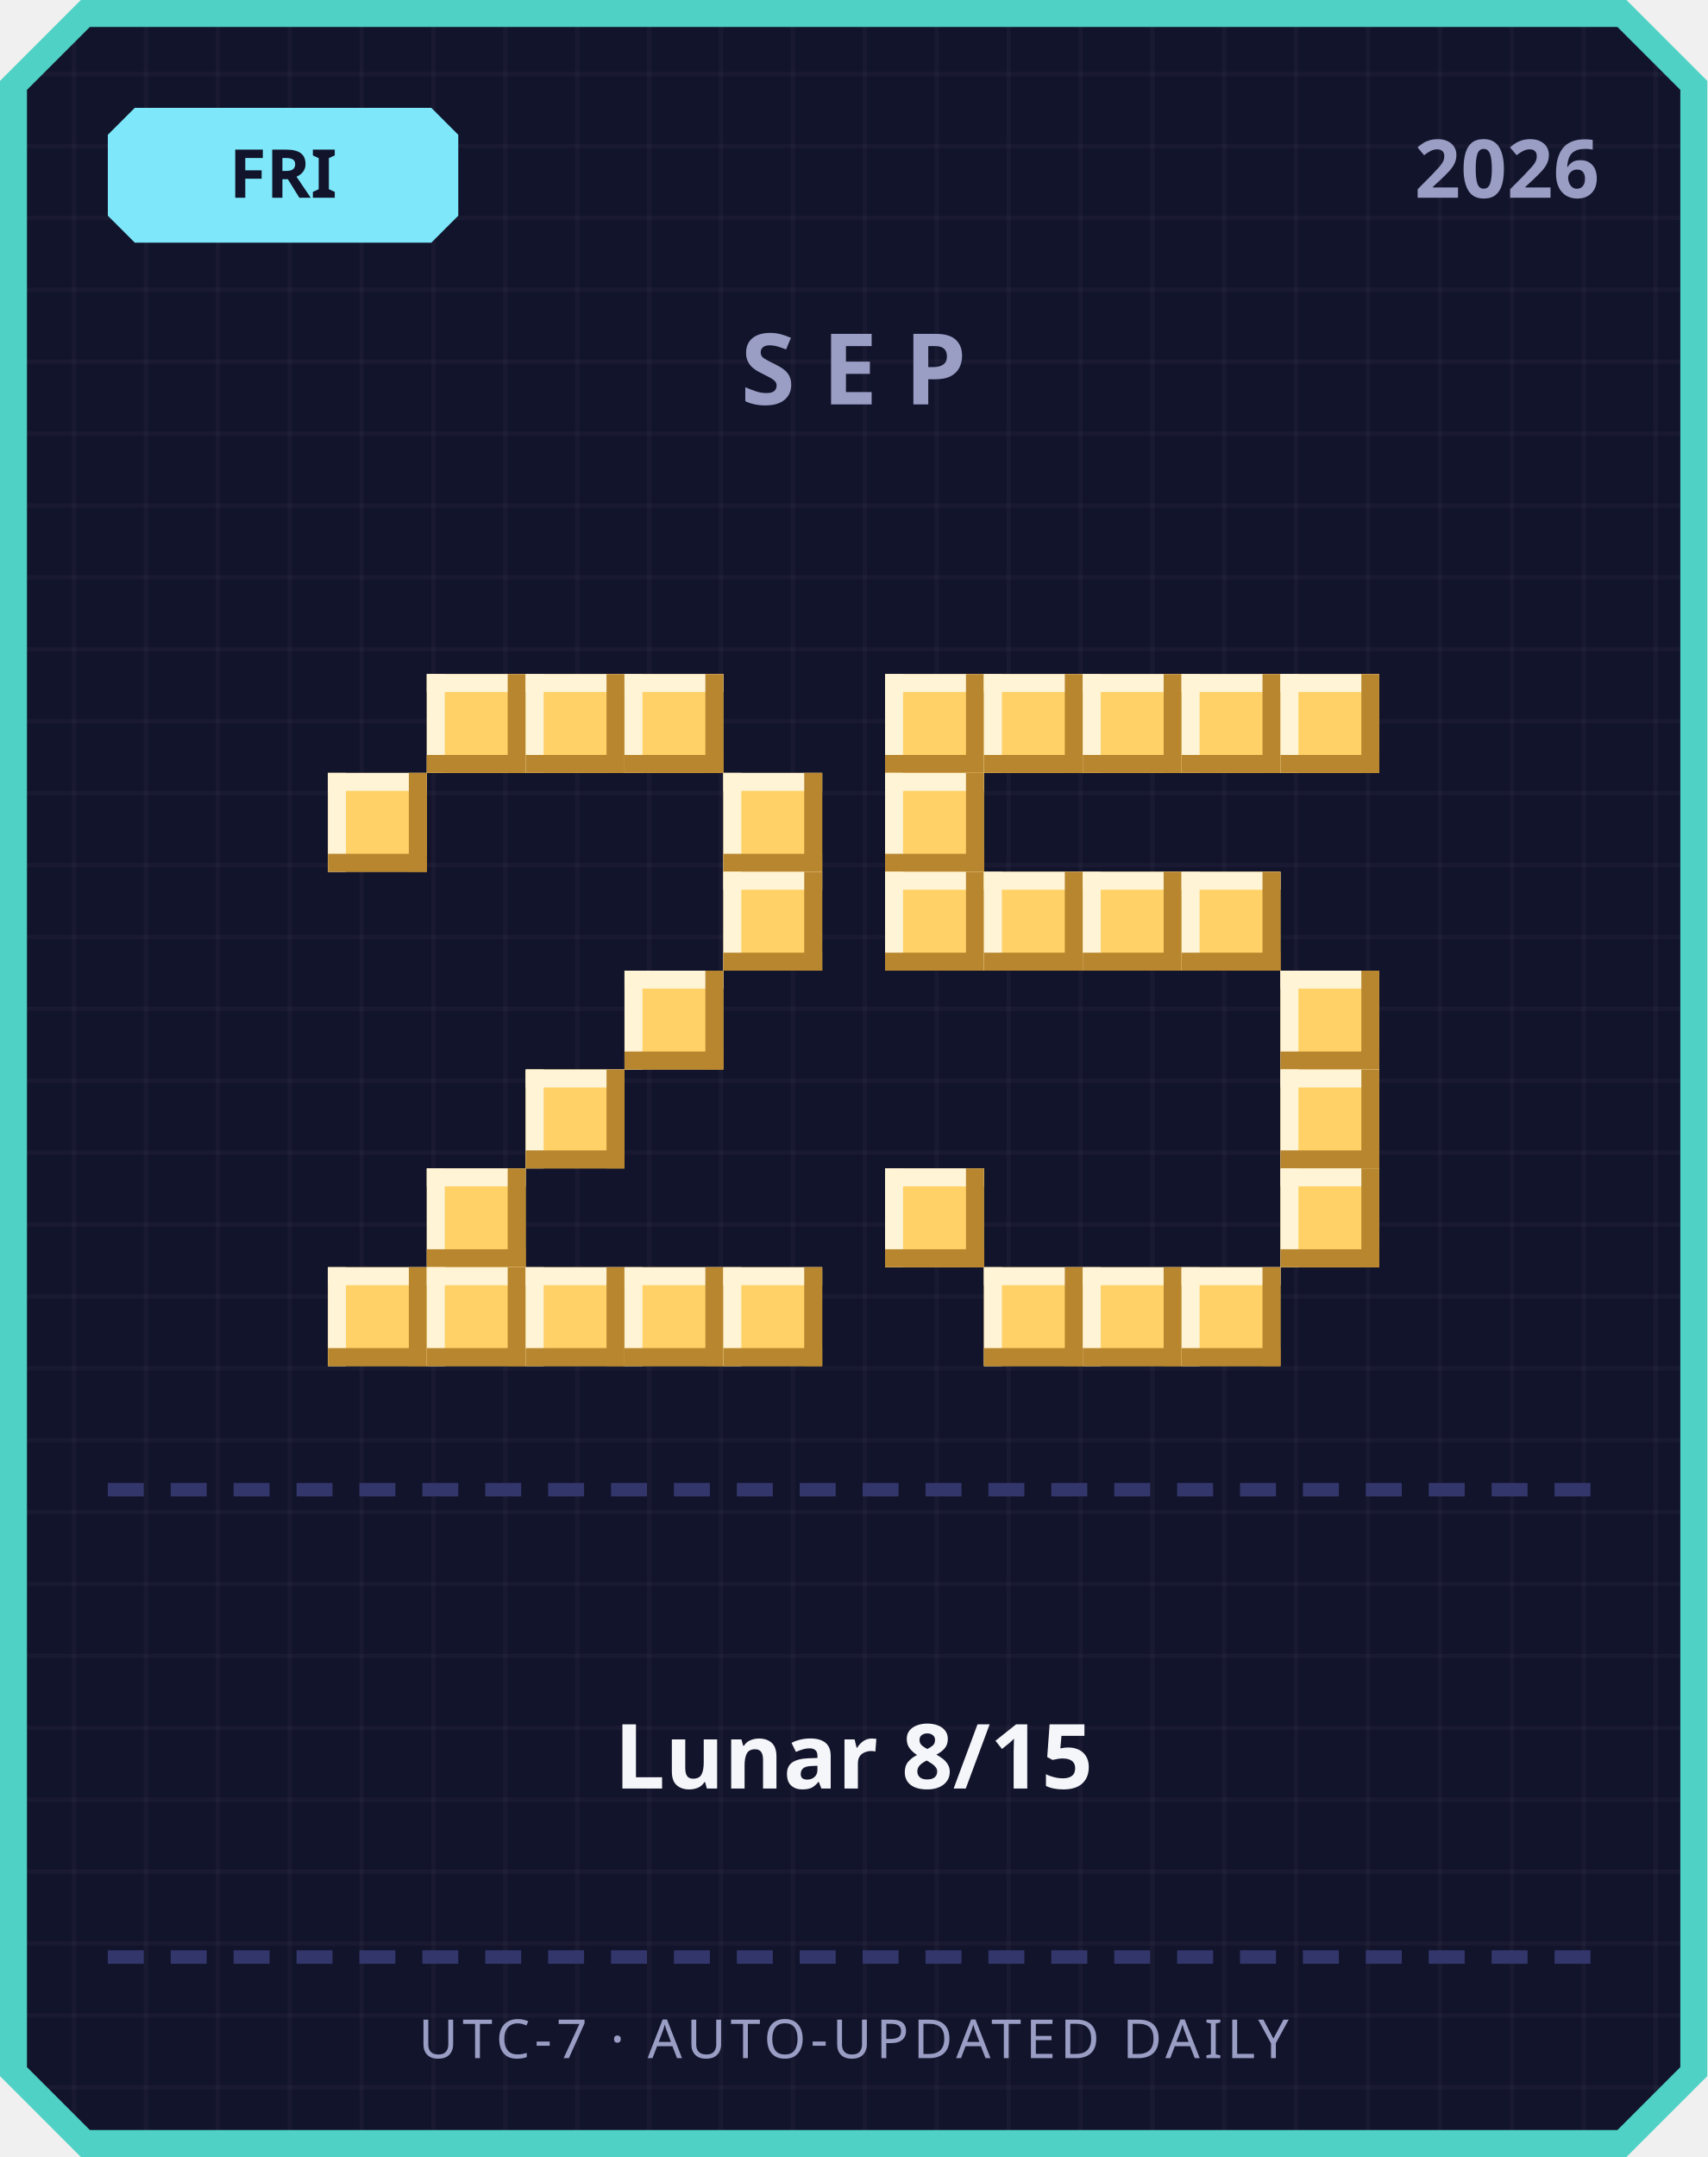
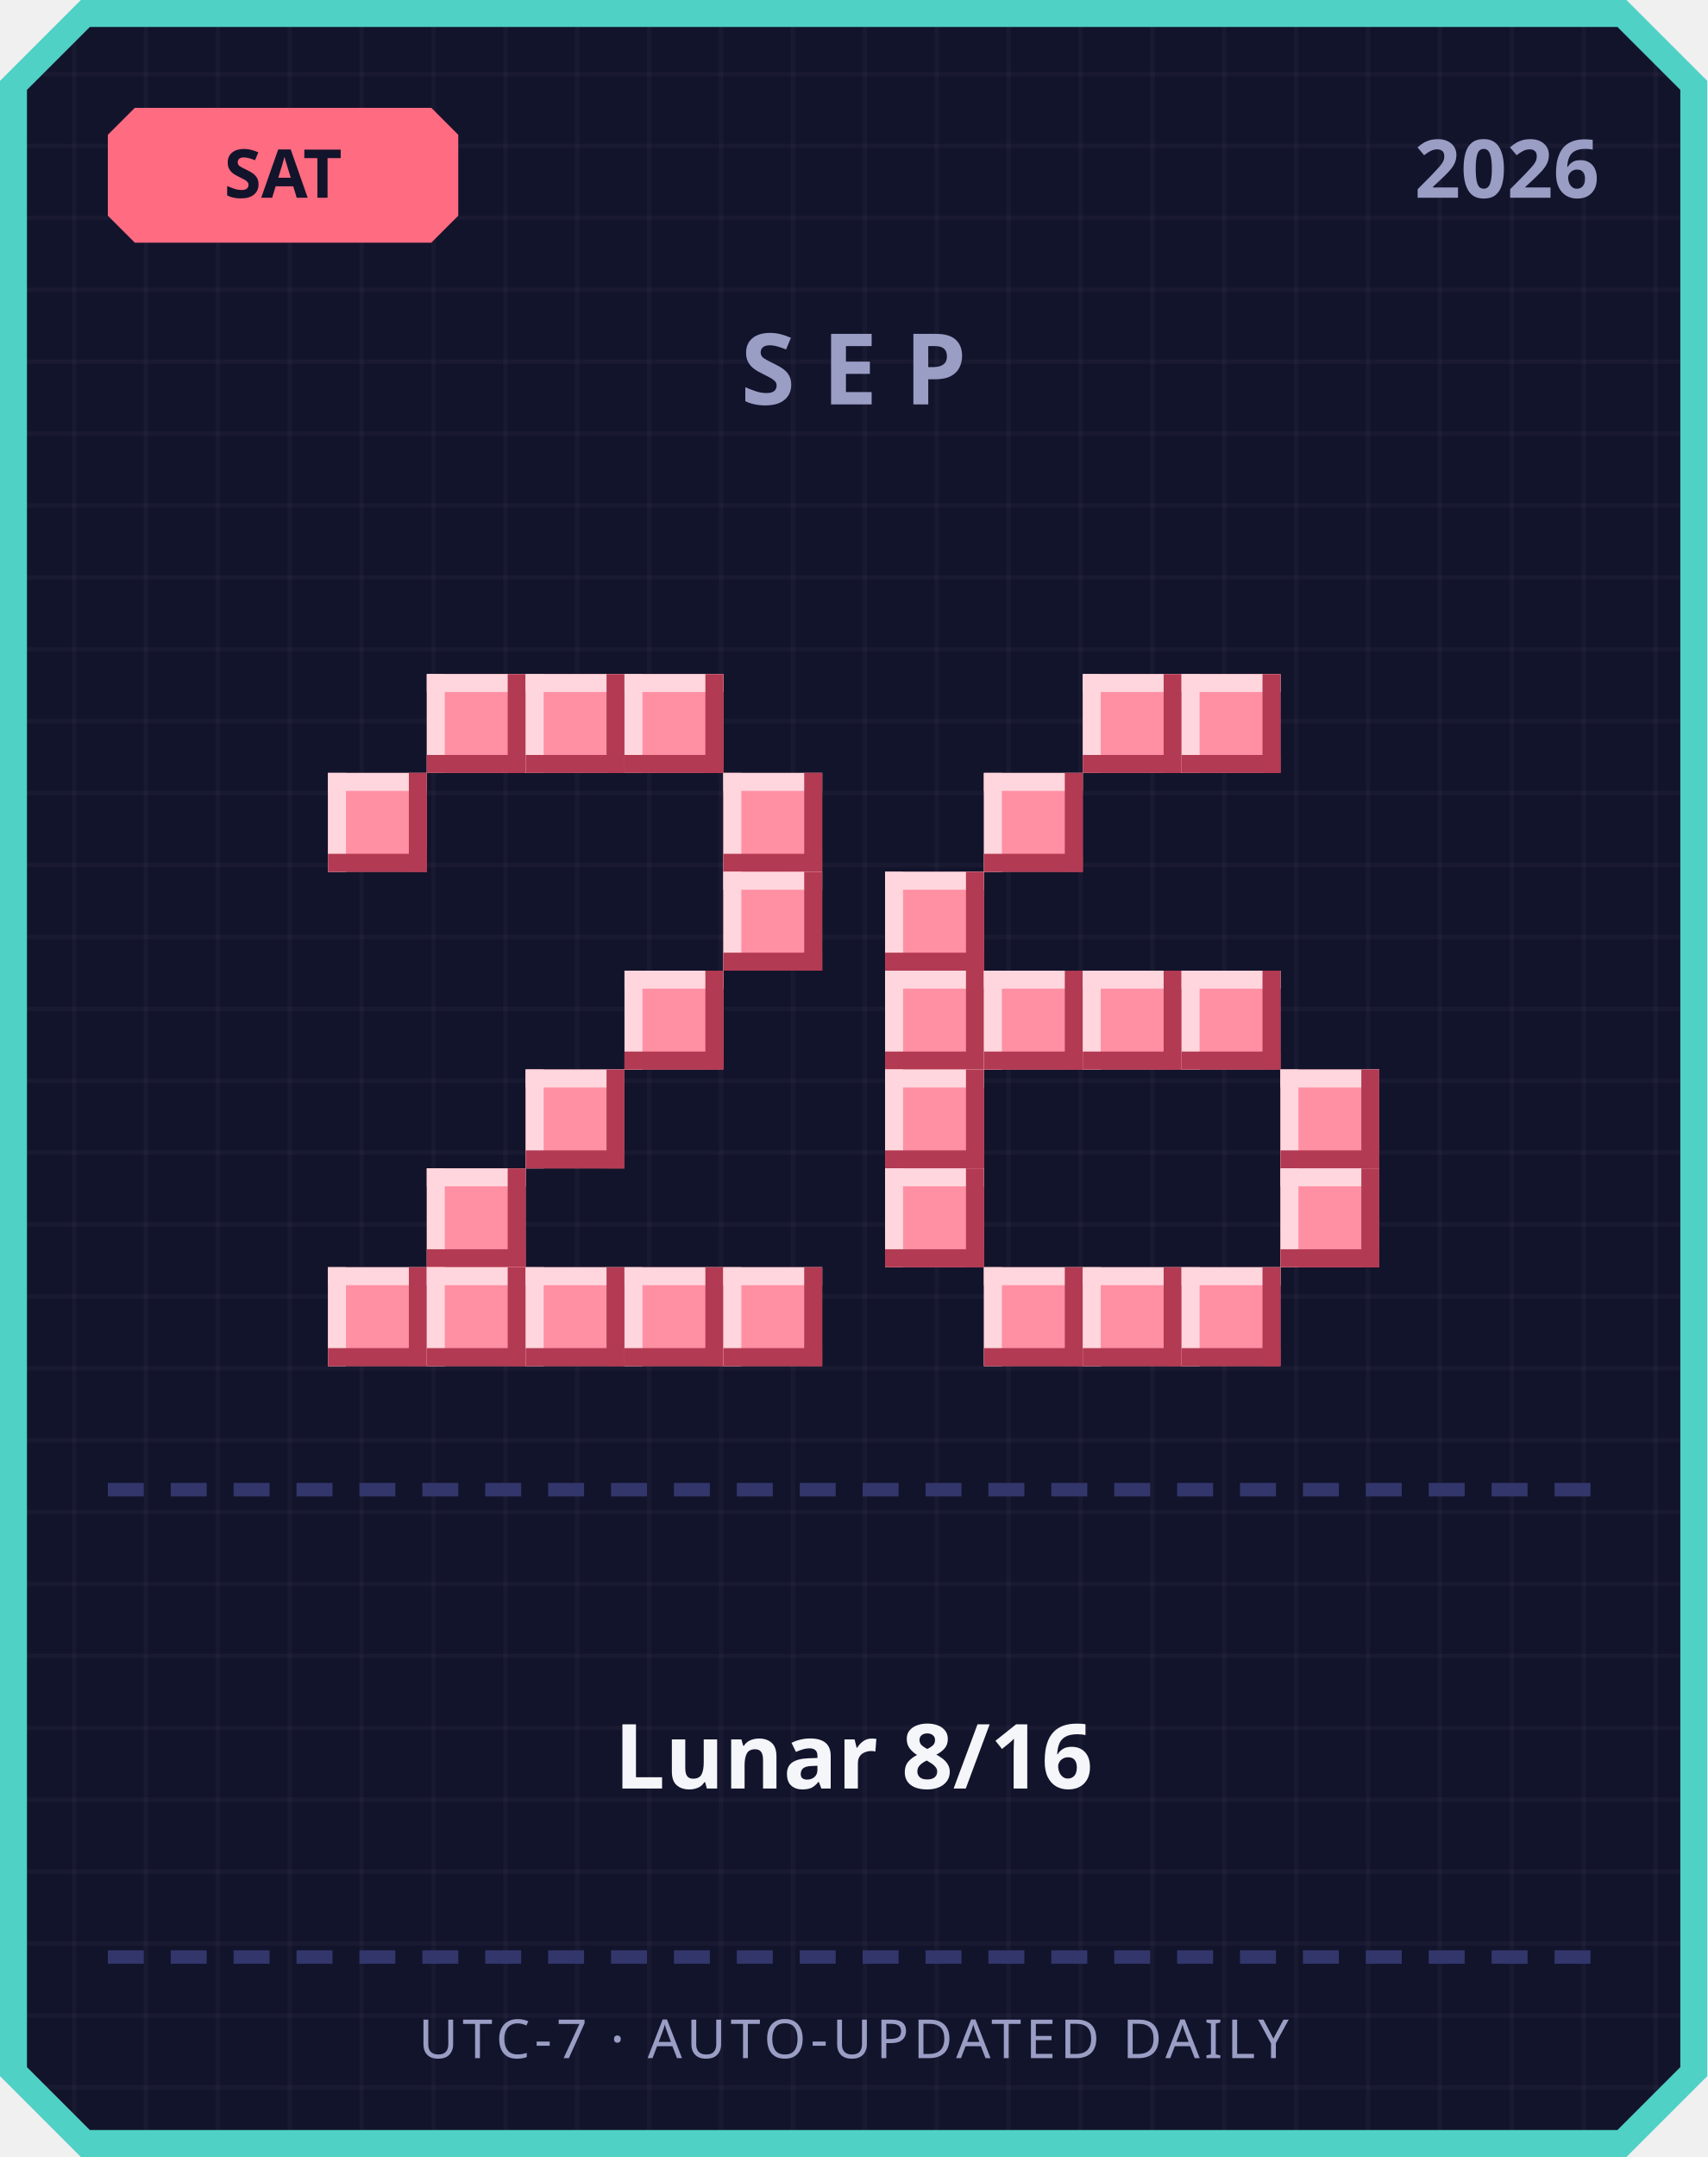
<svg xmlns="http://www.w3.org/2000/svg" width="380" height="480" viewBox="0 0 380 480">
  <defs>
    <pattern id="grid" width="16" height="16" patternUnits="userSpaceOnUse">
      <rect width="16" height="16" fill="#12142b" />
      <rect width="1" height="16" fill="#ffffff" opacity="0.03" />
      <rect width="16" height="1" fill="#ffffff" opacity="0.03" />
    </pattern>
  </defs>
  <path d="M 18,0 L 362,0 L 380,18 L 380,462 L 362,480 L 18,480 L 0,462 L 0,18 Z" fill="#4fd1c5" />
  <path d="M 20,6 L 360,6 L 374,20 L 374,460 L 360,474 L 20,474 L 6,460 L 6,20 Z" fill="url(#grid)" />
-   <path d="M 30,24 L 96,24 L 102,30 L 102,48 L 96,54 L 30,54 L 24,48 L 24,30 Z" fill="#7ee8fa" />
-   <text x="63" y="44" text-anchor="middle" font-family="'Segoe UI', sans-serif" font-size="15" font-weight="700" fill="#12142b">FRI</text>
+   <path d="M 30,24 L 96,24 L 102,30 L 102,48 L 96,54 L 30,54 L 24,48 L 24,30 Z" fill="#ff6b81" />
+   <text x="63" y="44" text-anchor="middle" font-family="'Segoe UI', sans-serif" font-size="15" font-weight="700" fill="#12142b">SAT</text>
  <text x="356" y="44" text-anchor="end" font-family="'Segoe UI', sans-serif" font-size="18" font-weight="700" fill="#9a9dc4">2026</text>
  <text x="190" y="90" text-anchor="middle" font-family="'Segoe UI', sans-serif" font-size="22" font-weight="700" letter-spacing="6" fill="#9a9dc4">SEP</text>
-   <rect x="95" y="150" width="22" height="22" fill="#ffd166" />
-   <rect x="95" y="150" width="22" height="4" fill="#fff4d6" />
-   <rect x="95" y="150" width="4" height="22" fill="#fff4d6" />
-   <rect x="95" y="168" width="22" height="4" fill="#b8862e" />
-   <rect x="113" y="150" width="4" height="22" fill="#b8862e" />
-   <rect x="117" y="150" width="22" height="22" fill="#ffd166" />
-   <rect x="117" y="150" width="22" height="4" fill="#fff4d6" />
-   <rect x="117" y="150" width="4" height="22" fill="#fff4d6" />
-   <rect x="117" y="168" width="22" height="4" fill="#b8862e" />
-   <rect x="135" y="150" width="4" height="22" fill="#b8862e" />
-   <rect x="139" y="150" width="22" height="22" fill="#ffd166" />
-   <rect x="139" y="150" width="22" height="4" fill="#fff4d6" />
-   <rect x="139" y="150" width="4" height="22" fill="#fff4d6" />
-   <rect x="139" y="168" width="22" height="4" fill="#b8862e" />
-   <rect x="157" y="150" width="4" height="22" fill="#b8862e" />
-   <rect x="73" y="172" width="22" height="22" fill="#ffd166" />
-   <rect x="73" y="172" width="22" height="4" fill="#fff4d6" />
-   <rect x="73" y="172" width="4" height="22" fill="#fff4d6" />
-   <rect x="73" y="190" width="22" height="4" fill="#b8862e" />
-   <rect x="91" y="172" width="4" height="22" fill="#b8862e" />
-   <rect x="161" y="172" width="22" height="22" fill="#ffd166" />
-   <rect x="161" y="172" width="22" height="4" fill="#fff4d6" />
-   <rect x="161" y="172" width="4" height="22" fill="#fff4d6" />
-   <rect x="161" y="190" width="22" height="4" fill="#b8862e" />
-   <rect x="179" y="172" width="4" height="22" fill="#b8862e" />
-   <rect x="161" y="194" width="22" height="22" fill="#ffd166" />
-   <rect x="161" y="194" width="22" height="4" fill="#fff4d6" />
-   <rect x="161" y="194" width="4" height="22" fill="#fff4d6" />
-   <rect x="161" y="212" width="22" height="4" fill="#b8862e" />
-   <rect x="179" y="194" width="4" height="22" fill="#b8862e" />
-   <rect x="139" y="216" width="22" height="22" fill="#ffd166" />
-   <rect x="139" y="216" width="22" height="4" fill="#fff4d6" />
-   <rect x="139" y="216" width="4" height="22" fill="#fff4d6" />
-   <rect x="139" y="234" width="22" height="4" fill="#b8862e" />
-   <rect x="157" y="216" width="4" height="22" fill="#b8862e" />
-   <rect x="117" y="238" width="22" height="22" fill="#ffd166" />
-   <rect x="117" y="238" width="22" height="4" fill="#fff4d6" />
-   <rect x="117" y="238" width="4" height="22" fill="#fff4d6" />
-   <rect x="117" y="256" width="22" height="4" fill="#b8862e" />
-   <rect x="135" y="238" width="4" height="22" fill="#b8862e" />
-   <rect x="95" y="260" width="22" height="22" fill="#ffd166" />
-   <rect x="95" y="260" width="22" height="4" fill="#fff4d6" />
-   <rect x="95" y="260" width="4" height="22" fill="#fff4d6" />
-   <rect x="95" y="278" width="22" height="4" fill="#b8862e" />
-   <rect x="113" y="260" width="4" height="22" fill="#b8862e" />
-   <rect x="73" y="282" width="22" height="22" fill="#ffd166" />
-   <rect x="73" y="282" width="22" height="4" fill="#fff4d6" />
-   <rect x="73" y="282" width="4" height="22" fill="#fff4d6" />
-   <rect x="73" y="300" width="22" height="4" fill="#b8862e" />
-   <rect x="91" y="282" width="4" height="22" fill="#b8862e" />
-   <rect x="95" y="282" width="22" height="22" fill="#ffd166" />
-   <rect x="95" y="282" width="22" height="4" fill="#fff4d6" />
-   <rect x="95" y="282" width="4" height="22" fill="#fff4d6" />
-   <rect x="95" y="300" width="22" height="4" fill="#b8862e" />
-   <rect x="113" y="282" width="4" height="22" fill="#b8862e" />
-   <rect x="117" y="282" width="22" height="22" fill="#ffd166" />
-   <rect x="117" y="282" width="22" height="4" fill="#fff4d6" />
-   <rect x="117" y="282" width="4" height="22" fill="#fff4d6" />
-   <rect x="117" y="300" width="22" height="4" fill="#b8862e" />
-   <rect x="135" y="282" width="4" height="22" fill="#b8862e" />
-   <rect x="139" y="282" width="22" height="22" fill="#ffd166" />
-   <rect x="139" y="282" width="22" height="4" fill="#fff4d6" />
-   <rect x="139" y="282" width="4" height="22" fill="#fff4d6" />
-   <rect x="139" y="300" width="22" height="4" fill="#b8862e" />
-   <rect x="157" y="282" width="4" height="22" fill="#b8862e" />
-   <rect x="161" y="282" width="22" height="22" fill="#ffd166" />
-   <rect x="161" y="282" width="22" height="4" fill="#fff4d6" />
-   <rect x="161" y="282" width="4" height="22" fill="#fff4d6" />
-   <rect x="161" y="300" width="22" height="4" fill="#b8862e" />
-   <rect x="179" y="282" width="4" height="22" fill="#b8862e" />
-   <rect x="197" y="150" width="22" height="22" fill="#ffd166" />
-   <rect x="197" y="150" width="22" height="4" fill="#fff4d6" />
-   <rect x="197" y="150" width="4" height="22" fill="#fff4d6" />
-   <rect x="197" y="168" width="22" height="4" fill="#b8862e" />
-   <rect x="215" y="150" width="4" height="22" fill="#b8862e" />
-   <rect x="219" y="150" width="22" height="22" fill="#ffd166" />
-   <rect x="219" y="150" width="22" height="4" fill="#fff4d6" />
-   <rect x="219" y="150" width="4" height="22" fill="#fff4d6" />
-   <rect x="219" y="168" width="22" height="4" fill="#b8862e" />
-   <rect x="237" y="150" width="4" height="22" fill="#b8862e" />
-   <rect x="241" y="150" width="22" height="22" fill="#ffd166" />
-   <rect x="241" y="150" width="22" height="4" fill="#fff4d6" />
-   <rect x="241" y="150" width="4" height="22" fill="#fff4d6" />
-   <rect x="241" y="168" width="22" height="4" fill="#b8862e" />
-   <rect x="259" y="150" width="4" height="22" fill="#b8862e" />
-   <rect x="263" y="150" width="22" height="22" fill="#ffd166" />
-   <rect x="263" y="150" width="22" height="4" fill="#fff4d6" />
-   <rect x="263" y="150" width="4" height="22" fill="#fff4d6" />
-   <rect x="263" y="168" width="22" height="4" fill="#b8862e" />
-   <rect x="281" y="150" width="4" height="22" fill="#b8862e" />
-   <rect x="285" y="150" width="22" height="22" fill="#ffd166" />
-   <rect x="285" y="150" width="22" height="4" fill="#fff4d6" />
-   <rect x="285" y="150" width="4" height="22" fill="#fff4d6" />
-   <rect x="285" y="168" width="22" height="4" fill="#b8862e" />
-   <rect x="303" y="150" width="4" height="22" fill="#b8862e" />
-   <rect x="197" y="172" width="22" height="22" fill="#ffd166" />
-   <rect x="197" y="172" width="22" height="4" fill="#fff4d6" />
-   <rect x="197" y="172" width="4" height="22" fill="#fff4d6" />
-   <rect x="197" y="190" width="22" height="4" fill="#b8862e" />
-   <rect x="215" y="172" width="4" height="22" fill="#b8862e" />
-   <rect x="197" y="194" width="22" height="22" fill="#ffd166" />
-   <rect x="197" y="194" width="22" height="4" fill="#fff4d6" />
-   <rect x="197" y="194" width="4" height="22" fill="#fff4d6" />
-   <rect x="197" y="212" width="22" height="4" fill="#b8862e" />
-   <rect x="215" y="194" width="4" height="22" fill="#b8862e" />
-   <rect x="219" y="194" width="22" height="22" fill="#ffd166" />
-   <rect x="219" y="194" width="22" height="4" fill="#fff4d6" />
-   <rect x="219" y="194" width="4" height="22" fill="#fff4d6" />
-   <rect x="219" y="212" width="22" height="4" fill="#b8862e" />
-   <rect x="237" y="194" width="4" height="22" fill="#b8862e" />
-   <rect x="241" y="194" width="22" height="22" fill="#ffd166" />
-   <rect x="241" y="194" width="22" height="4" fill="#fff4d6" />
-   <rect x="241" y="194" width="4" height="22" fill="#fff4d6" />
-   <rect x="241" y="212" width="22" height="4" fill="#b8862e" />
-   <rect x="259" y="194" width="4" height="22" fill="#b8862e" />
-   <rect x="263" y="194" width="22" height="22" fill="#ffd166" />
-   <rect x="263" y="194" width="22" height="4" fill="#fff4d6" />
-   <rect x="263" y="194" width="4" height="22" fill="#fff4d6" />
-   <rect x="263" y="212" width="22" height="4" fill="#b8862e" />
-   <rect x="281" y="194" width="4" height="22" fill="#b8862e" />
-   <rect x="285" y="216" width="22" height="22" fill="#ffd166" />
-   <rect x="285" y="216" width="22" height="4" fill="#fff4d6" />
-   <rect x="285" y="216" width="4" height="22" fill="#fff4d6" />
-   <rect x="285" y="234" width="22" height="4" fill="#b8862e" />
-   <rect x="303" y="216" width="4" height="22" fill="#b8862e" />
-   <rect x="285" y="238" width="22" height="22" fill="#ffd166" />
-   <rect x="285" y="238" width="22" height="4" fill="#fff4d6" />
-   <rect x="285" y="238" width="4" height="22" fill="#fff4d6" />
-   <rect x="285" y="256" width="22" height="4" fill="#b8862e" />
-   <rect x="303" y="238" width="4" height="22" fill="#b8862e" />
-   <rect x="197" y="260" width="22" height="22" fill="#ffd166" />
-   <rect x="197" y="260" width="22" height="4" fill="#fff4d6" />
-   <rect x="197" y="260" width="4" height="22" fill="#fff4d6" />
-   <rect x="197" y="278" width="22" height="4" fill="#b8862e" />
-   <rect x="215" y="260" width="4" height="22" fill="#b8862e" />
-   <rect x="285" y="260" width="22" height="22" fill="#ffd166" />
-   <rect x="285" y="260" width="22" height="4" fill="#fff4d6" />
-   <rect x="285" y="260" width="4" height="22" fill="#fff4d6" />
-   <rect x="285" y="278" width="22" height="4" fill="#b8862e" />
-   <rect x="303" y="260" width="4" height="22" fill="#b8862e" />
-   <rect x="219" y="282" width="22" height="22" fill="#ffd166" />
-   <rect x="219" y="282" width="22" height="4" fill="#fff4d6" />
-   <rect x="219" y="282" width="4" height="22" fill="#fff4d6" />
-   <rect x="219" y="300" width="22" height="4" fill="#b8862e" />
-   <rect x="237" y="282" width="4" height="22" fill="#b8862e" />
-   <rect x="241" y="282" width="22" height="22" fill="#ffd166" />
-   <rect x="241" y="282" width="22" height="4" fill="#fff4d6" />
-   <rect x="241" y="282" width="4" height="22" fill="#fff4d6" />
-   <rect x="241" y="300" width="22" height="4" fill="#b8862e" />
-   <rect x="259" y="282" width="4" height="22" fill="#b8862e" />
-   <rect x="263" y="282" width="22" height="22" fill="#ffd166" />
-   <rect x="263" y="282" width="22" height="4" fill="#fff4d6" />
-   <rect x="263" y="282" width="4" height="22" fill="#fff4d6" />
-   <rect x="263" y="300" width="22" height="4" fill="#b8862e" />
-   <rect x="281" y="282" width="4" height="22" fill="#b8862e" />
+   <rect x="95" y="150" width="22" height="22" fill="#ff8fa3" />
+   <rect x="95" y="150" width="22" height="4" fill="#ffd6dd" />
+   <rect x="95" y="150" width="4" height="22" fill="#ffd6dd" />
+   <rect x="95" y="168" width="22" height="4" fill="#b23a52" />
+   <rect x="113" y="150" width="4" height="22" fill="#b23a52" />
+   <rect x="117" y="150" width="22" height="22" fill="#ff8fa3" />
+   <rect x="117" y="150" width="22" height="4" fill="#ffd6dd" />
+   <rect x="117" y="150" width="4" height="22" fill="#ffd6dd" />
+   <rect x="117" y="168" width="22" height="4" fill="#b23a52" />
+   <rect x="135" y="150" width="4" height="22" fill="#b23a52" />
+   <rect x="139" y="150" width="22" height="22" fill="#ff8fa3" />
+   <rect x="139" y="150" width="22" height="4" fill="#ffd6dd" />
+   <rect x="139" y="150" width="4" height="22" fill="#ffd6dd" />
+   <rect x="139" y="168" width="22" height="4" fill="#b23a52" />
+   <rect x="157" y="150" width="4" height="22" fill="#b23a52" />
+   <rect x="73" y="172" width="22" height="22" fill="#ff8fa3" />
+   <rect x="73" y="172" width="22" height="4" fill="#ffd6dd" />
+   <rect x="73" y="172" width="4" height="22" fill="#ffd6dd" />
+   <rect x="73" y="190" width="22" height="4" fill="#b23a52" />
+   <rect x="91" y="172" width="4" height="22" fill="#b23a52" />
+   <rect x="161" y="172" width="22" height="22" fill="#ff8fa3" />
+   <rect x="161" y="172" width="22" height="4" fill="#ffd6dd" />
+   <rect x="161" y="172" width="4" height="22" fill="#ffd6dd" />
+   <rect x="161" y="190" width="22" height="4" fill="#b23a52" />
+   <rect x="179" y="172" width="4" height="22" fill="#b23a52" />
+   <rect x="161" y="194" width="22" height="22" fill="#ff8fa3" />
+   <rect x="161" y="194" width="22" height="4" fill="#ffd6dd" />
+   <rect x="161" y="194" width="4" height="22" fill="#ffd6dd" />
+   <rect x="161" y="212" width="22" height="4" fill="#b23a52" />
+   <rect x="179" y="194" width="4" height="22" fill="#b23a52" />
+   <rect x="139" y="216" width="22" height="22" fill="#ff8fa3" />
+   <rect x="139" y="216" width="22" height="4" fill="#ffd6dd" />
+   <rect x="139" y="216" width="4" height="22" fill="#ffd6dd" />
+   <rect x="139" y="234" width="22" height="4" fill="#b23a52" />
+   <rect x="157" y="216" width="4" height="22" fill="#b23a52" />
+   <rect x="117" y="238" width="22" height="22" fill="#ff8fa3" />
+   <rect x="117" y="238" width="22" height="4" fill="#ffd6dd" />
+   <rect x="117" y="238" width="4" height="22" fill="#ffd6dd" />
+   <rect x="117" y="256" width="22" height="4" fill="#b23a52" />
+   <rect x="135" y="238" width="4" height="22" fill="#b23a52" />
+   <rect x="95" y="260" width="22" height="22" fill="#ff8fa3" />
+   <rect x="95" y="260" width="22" height="4" fill="#ffd6dd" />
+   <rect x="95" y="260" width="4" height="22" fill="#ffd6dd" />
+   <rect x="95" y="278" width="22" height="4" fill="#b23a52" />
+   <rect x="113" y="260" width="4" height="22" fill="#b23a52" />
+   <rect x="73" y="282" width="22" height="22" fill="#ff8fa3" />
+   <rect x="73" y="282" width="22" height="4" fill="#ffd6dd" />
+   <rect x="73" y="282" width="4" height="22" fill="#ffd6dd" />
+   <rect x="73" y="300" width="22" height="4" fill="#b23a52" />
+   <rect x="91" y="282" width="4" height="22" fill="#b23a52" />
+   <rect x="95" y="282" width="22" height="22" fill="#ff8fa3" />
+   <rect x="95" y="282" width="22" height="4" fill="#ffd6dd" />
+   <rect x="95" y="282" width="4" height="22" fill="#ffd6dd" />
+   <rect x="95" y="300" width="22" height="4" fill="#b23a52" />
+   <rect x="113" y="282" width="4" height="22" fill="#b23a52" />
+   <rect x="117" y="282" width="22" height="22" fill="#ff8fa3" />
+   <rect x="117" y="282" width="22" height="4" fill="#ffd6dd" />
+   <rect x="117" y="282" width="4" height="22" fill="#ffd6dd" />
+   <rect x="117" y="300" width="22" height="4" fill="#b23a52" />
+   <rect x="135" y="282" width="4" height="22" fill="#b23a52" />
+   <rect x="139" y="282" width="22" height="22" fill="#ff8fa3" />
+   <rect x="139" y="282" width="22" height="4" fill="#ffd6dd" />
+   <rect x="139" y="282" width="4" height="22" fill="#ffd6dd" />
+   <rect x="139" y="300" width="22" height="4" fill="#b23a52" />
+   <rect x="157" y="282" width="4" height="22" fill="#b23a52" />
+   <rect x="161" y="282" width="22" height="22" fill="#ff8fa3" />
+   <rect x="161" y="282" width="22" height="4" fill="#ffd6dd" />
+   <rect x="161" y="282" width="4" height="22" fill="#ffd6dd" />
+   <rect x="161" y="300" width="22" height="4" fill="#b23a52" />
+   <rect x="179" y="282" width="4" height="22" fill="#b23a52" />
+   <rect x="241" y="150" width="22" height="22" fill="#ff8fa3" />
+   <rect x="241" y="150" width="22" height="4" fill="#ffd6dd" />
+   <rect x="241" y="150" width="4" height="22" fill="#ffd6dd" />
+   <rect x="241" y="168" width="22" height="4" fill="#b23a52" />
+   <rect x="259" y="150" width="4" height="22" fill="#b23a52" />
+   <rect x="263" y="150" width="22" height="22" fill="#ff8fa3" />
+   <rect x="263" y="150" width="22" height="4" fill="#ffd6dd" />
+   <rect x="263" y="150" width="4" height="22" fill="#ffd6dd" />
+   <rect x="263" y="168" width="22" height="4" fill="#b23a52" />
+   <rect x="281" y="150" width="4" height="22" fill="#b23a52" />
+   <rect x="219" y="172" width="22" height="22" fill="#ff8fa3" />
+   <rect x="219" y="172" width="22" height="4" fill="#ffd6dd" />
+   <rect x="219" y="172" width="4" height="22" fill="#ffd6dd" />
+   <rect x="219" y="190" width="22" height="4" fill="#b23a52" />
+   <rect x="237" y="172" width="4" height="22" fill="#b23a52" />
+   <rect x="197" y="194" width="22" height="22" fill="#ff8fa3" />
+   <rect x="197" y="194" width="22" height="4" fill="#ffd6dd" />
+   <rect x="197" y="194" width="4" height="22" fill="#ffd6dd" />
+   <rect x="197" y="212" width="22" height="4" fill="#b23a52" />
+   <rect x="215" y="194" width="4" height="22" fill="#b23a52" />
+   <rect x="197" y="216" width="22" height="22" fill="#ff8fa3" />
+   <rect x="197" y="216" width="22" height="4" fill="#ffd6dd" />
+   <rect x="197" y="216" width="4" height="22" fill="#ffd6dd" />
+   <rect x="197" y="234" width="22" height="4" fill="#b23a52" />
+   <rect x="215" y="216" width="4" height="22" fill="#b23a52" />
+   <rect x="219" y="216" width="22" height="22" fill="#ff8fa3" />
+   <rect x="219" y="216" width="22" height="4" fill="#ffd6dd" />
+   <rect x="219" y="216" width="4" height="22" fill="#ffd6dd" />
+   <rect x="219" y="234" width="22" height="4" fill="#b23a52" />
+   <rect x="237" y="216" width="4" height="22" fill="#b23a52" />
+   <rect x="241" y="216" width="22" height="22" fill="#ff8fa3" />
+   <rect x="241" y="216" width="22" height="4" fill="#ffd6dd" />
+   <rect x="241" y="216" width="4" height="22" fill="#ffd6dd" />
+   <rect x="241" y="234" width="22" height="4" fill="#b23a52" />
+   <rect x="259" y="216" width="4" height="22" fill="#b23a52" />
+   <rect x="263" y="216" width="22" height="22" fill="#ff8fa3" />
+   <rect x="263" y="216" width="22" height="4" fill="#ffd6dd" />
+   <rect x="263" y="216" width="4" height="22" fill="#ffd6dd" />
+   <rect x="263" y="234" width="22" height="4" fill="#b23a52" />
+   <rect x="281" y="216" width="4" height="22" fill="#b23a52" />
+   <rect x="197" y="238" width="22" height="22" fill="#ff8fa3" />
+   <rect x="197" y="238" width="22" height="4" fill="#ffd6dd" />
+   <rect x="197" y="238" width="4" height="22" fill="#ffd6dd" />
+   <rect x="197" y="256" width="22" height="4" fill="#b23a52" />
+   <rect x="215" y="238" width="4" height="22" fill="#b23a52" />
+   <rect x="285" y="238" width="22" height="22" fill="#ff8fa3" />
+   <rect x="285" y="238" width="22" height="4" fill="#ffd6dd" />
+   <rect x="285" y="238" width="4" height="22" fill="#ffd6dd" />
+   <rect x="285" y="256" width="22" height="4" fill="#b23a52" />
+   <rect x="303" y="238" width="4" height="22" fill="#b23a52" />
+   <rect x="197" y="260" width="22" height="22" fill="#ff8fa3" />
+   <rect x="197" y="260" width="22" height="4" fill="#ffd6dd" />
+   <rect x="197" y="260" width="4" height="22" fill="#ffd6dd" />
+   <rect x="197" y="278" width="22" height="4" fill="#b23a52" />
+   <rect x="215" y="260" width="4" height="22" fill="#b23a52" />
+   <rect x="285" y="260" width="22" height="22" fill="#ff8fa3" />
+   <rect x="285" y="260" width="22" height="4" fill="#ffd6dd" />
+   <rect x="285" y="260" width="4" height="22" fill="#ffd6dd" />
+   <rect x="285" y="278" width="22" height="4" fill="#b23a52" />
+   <rect x="303" y="260" width="4" height="22" fill="#b23a52" />
+   <rect x="219" y="282" width="22" height="22" fill="#ff8fa3" />
+   <rect x="219" y="282" width="22" height="4" fill="#ffd6dd" />
+   <rect x="219" y="282" width="4" height="22" fill="#ffd6dd" />
+   <rect x="219" y="300" width="22" height="4" fill="#b23a52" />
+   <rect x="237" y="282" width="4" height="22" fill="#b23a52" />
+   <rect x="241" y="282" width="22" height="22" fill="#ff8fa3" />
+   <rect x="241" y="282" width="22" height="4" fill="#ffd6dd" />
+   <rect x="241" y="282" width="4" height="22" fill="#ffd6dd" />
+   <rect x="241" y="300" width="22" height="4" fill="#b23a52" />
+   <rect x="259" y="282" width="4" height="22" fill="#b23a52" />
+   <rect x="263" y="282" width="22" height="22" fill="#ff8fa3" />
+   <rect x="263" y="282" width="22" height="4" fill="#ffd6dd" />
+   <rect x="263" y="282" width="4" height="22" fill="#ffd6dd" />
+   <rect x="263" y="300" width="22" height="4" fill="#b23a52" />
+   <rect x="281" y="282" width="4" height="22" fill="#b23a52" />
  <rect x="24" y="330" width="8" height="3" fill="#33366b" />
  <rect x="38" y="330" width="8" height="3" fill="#33366b" />
  <rect x="52" y="330" width="8" height="3" fill="#33366b" />
  <rect x="66" y="330" width="8" height="3" fill="#33366b" />
  <rect x="80" y="330" width="8" height="3" fill="#33366b" />
  <rect x="94" y="330" width="8" height="3" fill="#33366b" />
  <rect x="108" y="330" width="8" height="3" fill="#33366b" />
  <rect x="122" y="330" width="8" height="3" fill="#33366b" />
  <rect x="136" y="330" width="8" height="3" fill="#33366b" />
  <rect x="150" y="330" width="8" height="3" fill="#33366b" />
  <rect x="164" y="330" width="8" height="3" fill="#33366b" />
  <rect x="178" y="330" width="8" height="3" fill="#33366b" />
  <rect x="192" y="330" width="8" height="3" fill="#33366b" />
  <rect x="206" y="330" width="8" height="3" fill="#33366b" />
  <rect x="220" y="330" width="8" height="3" fill="#33366b" />
  <rect x="234" y="330" width="8" height="3" fill="#33366b" />
  <rect x="248" y="330" width="8" height="3" fill="#33366b" />
  <rect x="262" y="330" width="8" height="3" fill="#33366b" />
  <rect x="276" y="330" width="8" height="3" fill="#33366b" />
  <rect x="290" y="330" width="8" height="3" fill="#33366b" />
  <rect x="304" y="330" width="8" height="3" fill="#33366b" />
  <rect x="318" y="330" width="8" height="3" fill="#33366b" />
  <rect x="332" y="330" width="8" height="3" fill="#33366b" />
  <rect x="346" y="330" width="8" height="3" fill="#33366b" />
-   <text x="190" y="398" text-anchor="middle" font-family="'Segoe UI', 'Microsoft JhengHei', sans-serif" font-size="20" font-weight="700" fill="#f5f6fa">Lunar 8/15</text>
+   <text x="190" y="398" text-anchor="middle" font-family="'Segoe UI', 'Microsoft JhengHei', sans-serif" font-size="20" font-weight="700" fill="#f5f6fa">Lunar 8/16</text>
  <rect x="24" y="434" width="8" height="3" fill="#33366b" />
  <rect x="38" y="434" width="8" height="3" fill="#33366b" />
  <rect x="52" y="434" width="8" height="3" fill="#33366b" />
  <rect x="66" y="434" width="8" height="3" fill="#33366b" />
  <rect x="80" y="434" width="8" height="3" fill="#33366b" />
  <rect x="94" y="434" width="8" height="3" fill="#33366b" />
  <rect x="108" y="434" width="8" height="3" fill="#33366b" />
  <rect x="122" y="434" width="8" height="3" fill="#33366b" />
  <rect x="136" y="434" width="8" height="3" fill="#33366b" />
  <rect x="150" y="434" width="8" height="3" fill="#33366b" />
  <rect x="164" y="434" width="8" height="3" fill="#33366b" />
  <rect x="178" y="434" width="8" height="3" fill="#33366b" />
  <rect x="192" y="434" width="8" height="3" fill="#33366b" />
  <rect x="206" y="434" width="8" height="3" fill="#33366b" />
  <rect x="220" y="434" width="8" height="3" fill="#33366b" />
  <rect x="234" y="434" width="8" height="3" fill="#33366b" />
  <rect x="248" y="434" width="8" height="3" fill="#33366b" />
  <rect x="262" y="434" width="8" height="3" fill="#33366b" />
  <rect x="276" y="434" width="8" height="3" fill="#33366b" />
  <rect x="290" y="434" width="8" height="3" fill="#33366b" />
  <rect x="304" y="434" width="8" height="3" fill="#33366b" />
  <rect x="318" y="434" width="8" height="3" fill="#33366b" />
  <rect x="332" y="434" width="8" height="3" fill="#33366b" />
  <rect x="346" y="434" width="8" height="3" fill="#33366b" />
  <text x="190" y="458" text-anchor="middle" font-family="'Segoe UI', sans-serif" font-size="12" letter-spacing="1" fill="#9a9dc4">UTC-7 · AUTO-UPDATED DAILY</text>
</svg>
